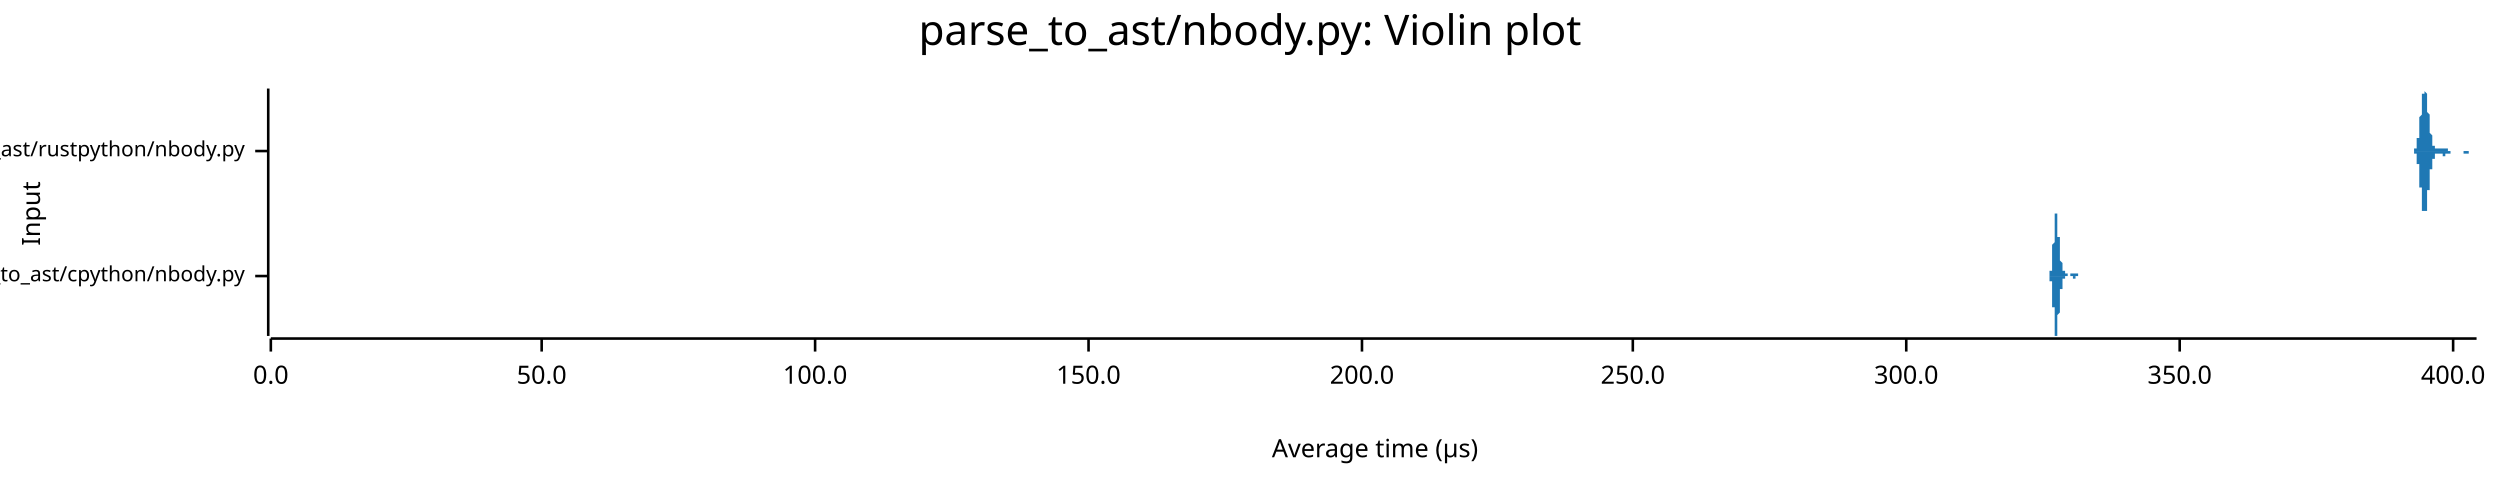
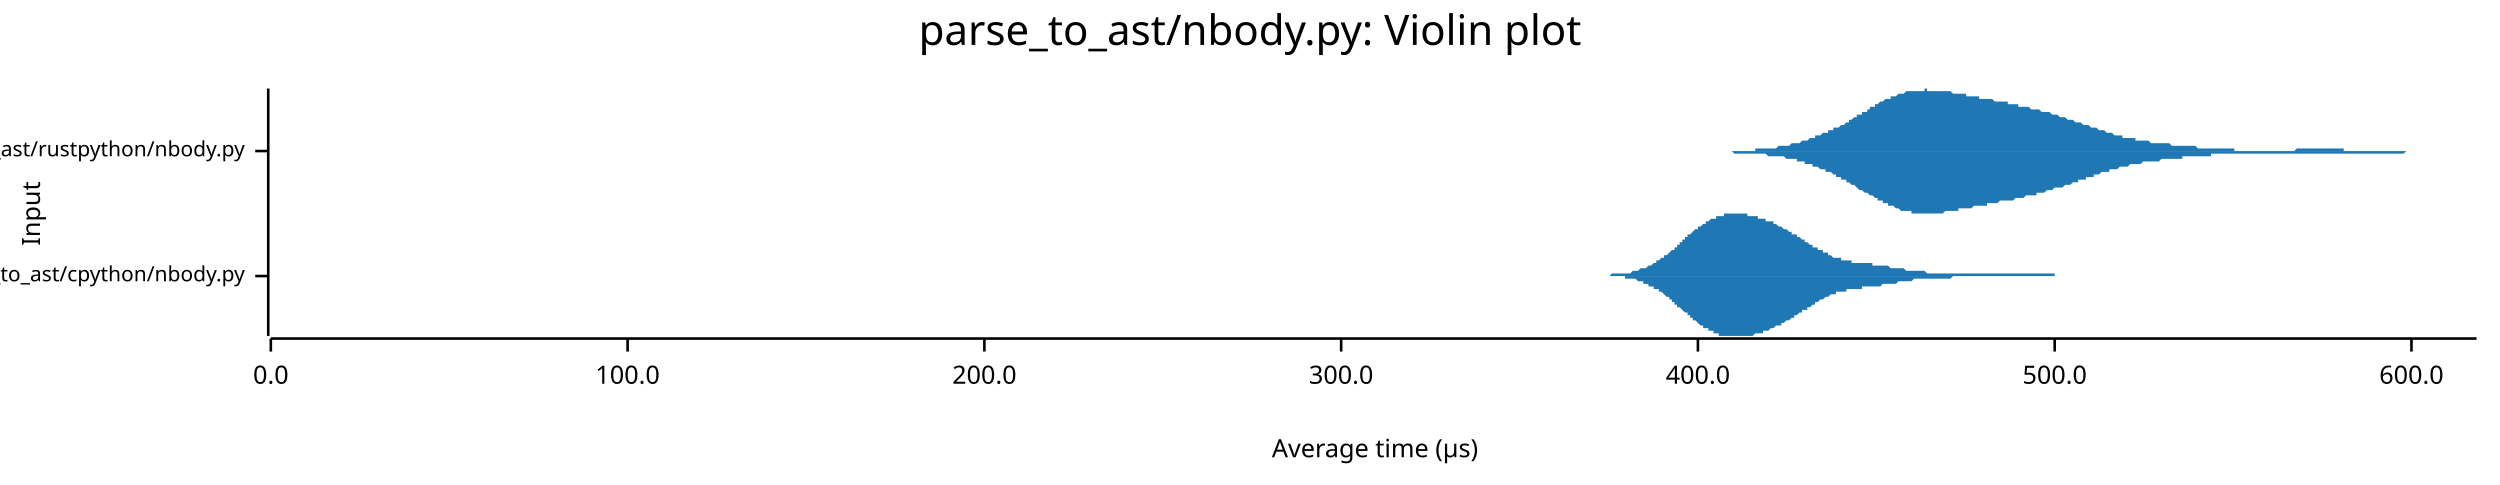
<svg xmlns="http://www.w3.org/2000/svg" width="960" height="186" viewBox="0 0 960 186">
  <text x="480" y="5" dy="0.76em" text-anchor="middle" font-family="sans-serif" font-size="16.129" opacity="1" fill="#000000">
parse_to_ast/nbody.py: Violin plot
</text>
  <text x="8" y="82" dy="0.76em" text-anchor="middle" font-family="sans-serif" font-size="9.677" opacity="1" fill="#000000" transform="rotate(270, 8, 82)">
Input
</text>
  <text x="528" y="178" dy="-0.5ex" text-anchor="middle" font-family="sans-serif" font-size="9.677" opacity="1" fill="#000000">
Average time (µs)
</text>
  <polyline fill="none" opacity="1" stroke="#000000" stroke-width="1" points="103,34 103,129 " />
  <text x="94" y="106" dy="0.5ex" text-anchor="end" font-family="sans-serif" font-size="8.065" opacity="1" fill="#000000">
parse_to_ast/cpython/nbody.py
</text>
  <polyline fill="none" opacity="1" stroke="#000000" stroke-width="1" points="98,106 103,106 " />
  <text x="94" y="58" dy="0.5ex" text-anchor="end" font-family="sans-serif" font-size="8.065" opacity="1" fill="#000000">
parse_to_ast/rustpython/nbody.py
</text>
  <polyline fill="none" opacity="1" stroke="#000000" stroke-width="1" points="98,58 103,58 " />
  <polyline fill="none" opacity="1" stroke="#000000" stroke-width="1" points="104,130 951,130 " />
  <text x="104" y="140" dy="0.76em" text-anchor="middle" font-family="sans-serif" font-size="9.677" opacity="1" fill="#000000">
0.0
</text>
  <polyline fill="none" opacity="1" stroke="#000000" stroke-width="1" points="104,130 104,135 " />
-   <text x="208" y="140" dy="0.76em" text-anchor="middle" font-family="sans-serif" font-size="9.677" opacity="1" fill="#000000">
- 50.0
- </text>
-   <polyline fill="none" opacity="1" stroke="#000000" stroke-width="1" points="208,130 208,135 " />
-   <text x="313" y="140" dy="0.76em" text-anchor="middle" font-family="sans-serif" font-size="9.677" opacity="1" fill="#000000">
+   <text x="241" y="140" dy="0.76em" text-anchor="middle" font-family="sans-serif" font-size="9.677" opacity="1" fill="#000000">
100.0
</text>
-   <polyline fill="none" opacity="1" stroke="#000000" stroke-width="1" points="313,130 313,135 " />
-   <text x="418" y="140" dy="0.76em" text-anchor="middle" font-family="sans-serif" font-size="9.677" opacity="1" fill="#000000">
- 150.0
- </text>
-   <polyline fill="none" opacity="1" stroke="#000000" stroke-width="1" points="418,130 418,135 " />
-   <text x="523" y="140" dy="0.76em" text-anchor="middle" font-family="sans-serif" font-size="9.677" opacity="1" fill="#000000">
+   <polyline fill="none" opacity="1" stroke="#000000" stroke-width="1" points="241,130 241,135 " />
+   <text x="378" y="140" dy="0.76em" text-anchor="middle" font-family="sans-serif" font-size="9.677" opacity="1" fill="#000000">
200.0
</text>
-   <polyline fill="none" opacity="1" stroke="#000000" stroke-width="1" points="523,130 523,135 " />
-   <text x="627" y="140" dy="0.76em" text-anchor="middle" font-family="sans-serif" font-size="9.677" opacity="1" fill="#000000">
- 250.0
- </text>
-   <polyline fill="none" opacity="1" stroke="#000000" stroke-width="1" points="627,130 627,135 " />
-   <text x="732" y="140" dy="0.76em" text-anchor="middle" font-family="sans-serif" font-size="9.677" opacity="1" fill="#000000">
+   <polyline fill="none" opacity="1" stroke="#000000" stroke-width="1" points="378,130 378,135 " />
+   <text x="515" y="140" dy="0.76em" text-anchor="middle" font-family="sans-serif" font-size="9.677" opacity="1" fill="#000000">
300.0
</text>
-   <polyline fill="none" opacity="1" stroke="#000000" stroke-width="1" points="732,130 732,135 " />
-   <text x="837" y="140" dy="0.76em" text-anchor="middle" font-family="sans-serif" font-size="9.677" opacity="1" fill="#000000">
- 350.0
- </text>
-   <polyline fill="none" opacity="1" stroke="#000000" stroke-width="1" points="837,130 837,135 " />
-   <text x="942" y="140" dy="0.76em" text-anchor="middle" font-family="sans-serif" font-size="9.677" opacity="1" fill="#000000">
+   <polyline fill="none" opacity="1" stroke="#000000" stroke-width="1" points="515,130 515,135 " />
+   <text x="652" y="140" dy="0.76em" text-anchor="middle" font-family="sans-serif" font-size="9.677" opacity="1" fill="#000000">
400.0
</text>
-   <polyline fill="none" opacity="1" stroke="#000000" stroke-width="1" points="942,130 942,135 " />
-   <polygon opacity="1" fill="#1F78B4" points="786,106 786,106 786,106 786,106 786,106 786,106 786,106 786,106 787,106 787,106 787,106 787,106 787,106 787,106 787,106 787,106 787,106 787,106 787,106 787,106 787,106 787,106 787,105 787,105 787,105 787,105 787,105 787,105 787,105 787,105 787,105 787,105 787,105 787,105 787,105 787,105 787,105 787,105 787,105 787,105 787,105 787,105 787,104 787,104 787,104 787,104 787,104 787,104 788,104 788,104 788,103 788,103 788,103 788,103 788,103 788,103 788,103 788,102 788,102 788,102 788,102 788,102 788,101 788,101 788,101 788,101 788,100 788,100 788,100 788,100 788,99 788,99 788,99 788,98 788,98 788,98 788,98 788,97 788,97 788,97 788,96 788,96 788,96 788,95 788,95 788,94 788,94 788,94 789,93 789,93 789,93 789,92 789,92 789,91 789,91 789,91 789,90 789,90 789,89 789,89 789,89 789,88 789,88 789,88 789,87 789,87 789,87 789,86 789,86 789,86 789,85 789,85 789,85 789,84 789,84 789,84 789,84 789,83 789,83 789,83 789,83 789,83 789,83 789,82 789,82 789,82 789,82 789,82 790,82 790,82 790,82 790,82 790,82 790,82 790,82 790,82 790,82 790,82 790,83 790,83 790,83 790,83 790,83 790,84 790,84 790,84 790,84 790,85 790,85 790,85 790,85 790,86 790,86 790,86 790,87 790,87 790,87 790,88 790,88 790,88 790,89 790,89 790,89 790,90 790,90 790,90 790,91 790,91 791,91 791,92 791,92 791,92 791,93 791,93 791,93 791,94 791,94 791,94 791,94 791,95 791,95 791,95 791,95 791,96 791,96 791,96 791,96 791,97 791,97 791,97 791,97 791,98 791,98 791,98 791,98 791,98 791,99 791,99 791,99 791,99 791,99 791,99 791,100 791,100 791,100 791,100 791,100 791,100 792,101 792,101 792,101 792,101 792,101 792,101 792,101 792,102 792,102 792,102 792,102 792,102 792,102 792,102 792,102 792,102 792,103 792,103 792,103 792,103 792,103 792,103 792,103 792,103 792,103 792,103 792,103 792,104 792,104 792,104 792,104 792,104 792,104 792,104 792,104 792,104 792,104 792,104 792,104 792,104 793,104 793,104 793,104 793,104 793,104 793,105 793,105 793,105 793,105 793,105 793,105 793,105 793,105 793,105 793,105 793,105 793,105 793,105 793,105 793,105 793,105 793,105 793,105 793,105 793,105 793,105 793,105 793,105 793,105 793,105 793,105 793,105 793,105 793,105 793,105 793,105 793,105 793,105 793,105 793,105 794,105 794,105 794,105 794,105 794,105 794,105 794,105 794,105 794,105 794,105 794,105 794,105 794,105 794,105 794,105 794,105 794,105 794,105 794,105 794,105 794,105 794,105 794,105 794,105 794,105 794,105 794,106 794,106 794,106 794,106 794,106 794,106 794,106 794,106 794,106 794,106 794,106 794,106 794,106 794,106 795,106 795,106 795,106 795,106 795,106 795,106 795,106 795,106 795,106 795,106 795,106 795,106 795,106 795,106 795,106 795,106 795,106 795,106 795,106 795,106 795,106 795,106 795,106 795,106 795,106 795,106 795,106 795,106 795,106 795,106 795,106 795,106 795,106 795,106 795,106 795,106 795,106 795,106 795,105 795,105 796,105 796,105 796,105 796,105 796,105 796,105 796,105 796,105 796,105 796,105 796,105 796,105 796,105 796,105 796,105 796,105 796,105 796,105 796,105 796,105 796,105 796,105 796,105 796,105 796,105 796,105 796,105 796,105 796,105 796,105 796,105 796,105 796,105 796,105 796,105 796,105 796,105 796,105 796,105 796,105 797,105 797,105 797,105 797,105 797,105 797,105 797,105 797,105 797,105 797,105 797,105 797,105 797,105 797,105 797,105 797,105 797,105 797,105 797,105 797,105 797,105 797,105 797,105 797,105 797,105 797,105 797,105 797,105 797,105 797,105 797,105 797,105 797,105 797,105 797,105 797,105 797,105 797,105 797,105 797,105 798,105 798,105 798,105 798,105 798,105 798,105 798,105 798,105 798,105 798,105 798,106 798,106 798,106 798,106 798,106 798,106 798,106 798,106 798,106 798,106 798,106 798,106 798,106 798,106 798,106 798,106 798,106 798,106 798,106 798,106 798,106 798,106 798,106 798,106 798,106 798,106 798,106 798,106 798,106 798,106 799,106 799,106 799,106 799,106 799,106 799,106 799,106 799,106 799,106 799,106 799,106 799,106 799,106 786,106 " />
-   <polygon opacity="1" fill="#1F78B4" points="786,106 786,106 786,106 786,106 786,106 786,106 786,106 786,106 787,106 787,106 787,106 787,106 787,106 787,106 787,106 787,106 787,106 787,106 787,106 787,106 787,106 787,106 787,106 787,106 787,106 787,106 787,106 787,106 787,106 787,106 787,106 787,106 787,106 787,106 787,106 787,107 787,107 787,107 787,107 787,107 787,107 787,107 787,107 787,107 787,107 787,107 787,107 787,108 788,108 788,108 788,108 788,108 788,108 788,108 788,109 788,109 788,109 788,109 788,109 788,110 788,110 788,110 788,110 788,110 788,111 788,111 788,111 788,111 788,112 788,112 788,112 788,112 788,113 788,113 788,113 788,114 788,114 788,114 788,115 788,115 788,115 788,116 788,116 788,116 788,117 788,117 788,117 788,118 789,118 789,119 789,119 789,119 789,120 789,120 789,120 789,121 789,121 789,122 789,122 789,122 789,123 789,123 789,124 789,124 789,124 789,125 789,125 789,125 789,126 789,126 789,126 789,127 789,127 789,127 789,127 789,128 789,128 789,128 789,128 789,128 789,129 789,129 789,129 789,129 789,129 789,129 789,129 789,129 790,129 790,129 790,129 790,129 790,129 790,129 790,129 790,129 790,129 790,129 790,129 790,129 790,129 790,128 790,128 790,128 790,128 790,127 790,127 790,127 790,127 790,126 790,126 790,126 790,126 790,125 790,125 790,125 790,124 790,124 790,124 790,123 790,123 790,123 790,122 790,122 790,122 790,121 790,121 790,121 791,120 791,120 791,120 791,119 791,119 791,119 791,118 791,118 791,118 791,117 791,117 791,117 791,117 791,116 791,116 791,116 791,115 791,115 791,115 791,115 791,115 791,114 791,114 791,114 791,114 791,113 791,113 791,113 791,113 791,113 791,113 791,112 791,112 791,112 791,112 791,112 791,112 791,111 791,111 791,111 792,111 792,111 792,111 792,110 792,110 792,110 792,110 792,110 792,110 792,110 792,110 792,109 792,109 792,109 792,109 792,109 792,109 792,109 792,109 792,109 792,109 792,108 792,108 792,108 792,108 792,108 792,108 792,108 792,108 792,108 792,108 792,108 792,108 792,108 792,107 792,107 792,107 792,107 792,107 792,107 793,107 793,107 793,107 793,107 793,107 793,107 793,107 793,107 793,107 793,107 793,107 793,107 793,107 793,107 793,107 793,107 793,107 793,107 793,107 793,107 793,107 793,107 793,107 793,107 793,107 793,107 793,107 793,107 793,107 793,107 793,107 793,107 793,106 793,106 793,106 793,106 793,106 793,106 793,106 793,106 794,106 794,106 794,106 794,106 794,106 794,106 794,106 794,106 794,106 794,106 794,106 794,106 794,106 794,106 794,106 794,106 794,106 794,106 794,106 794,106 794,106 794,106 794,106 794,106 794,106 794,106 794,106 794,106 794,106 794,106 794,106 794,106 794,106 794,106 794,106 794,106 794,106 794,106 794,106 794,106 795,106 795,106 795,106 795,106 795,106 795,106 795,106 795,106 795,106 795,106 795,106 795,106 795,106 795,106 795,106 795,106 795,106 795,106 795,106 795,106 795,106 795,106 795,106 795,106 795,106 795,106 795,106 795,106 795,106 795,106 795,106 795,106 795,106 795,106 795,106 795,106 795,106 795,106 795,106 795,106 796,106 796,106 796,106 796,106 796,106 796,106 796,106 796,106 796,106 796,106 796,106 796,106 796,106 796,106 796,106 796,106 796,106 796,106 796,106 796,106 796,107 796,107 796,107 796,107 796,107 796,107 796,107 796,107 796,107 796,107 796,107 796,107 796,107 796,107 796,107 796,107 796,107 796,107 796,107 796,107 797,107 797,107 797,107 797,107 797,107 797,107 797,107 797,107 797,107 797,107 797,107 797,107 797,107 797,107 797,107 797,107 797,107 797,107 797,107 797,107 797,107 797,107 797,107 797,107 797,107 797,107 797,107 797,106 797,106 797,106 797,106 797,106 797,106 797,106 797,106 797,106 797,106 797,106 797,106 797,106 798,106 798,106 798,106 798,106 798,106 798,106 798,106 798,106 798,106 798,106 798,106 798,106 798,106 798,106 798,106 798,106 798,106 798,106 798,106 798,106 798,106 798,106 798,106 798,106 798,106 798,106 798,106 798,106 798,106 798,106 798,106 798,106 798,106 798,106 798,106 798,106 798,106 798,106 798,106 798,106 799,106 799,106 799,106 799,106 799,106 799,106 799,106 799,106 799,106 799,106 799,106 799,106 799,106 786,106 " />
-   <polygon opacity="1" fill="#1F78B4" points="926,58 926,58 926,58 926,58 926,58 926,58 926,58 927,58 927,58 927,58 927,58 927,58 927,58 927,58 927,58 927,58 927,58 927,58 927,58 927,58 927,58 927,58 927,58 927,58 927,58 927,58 927,57 928,57 928,57 928,57 928,57 928,57 928,57 928,57 928,57 928,56 928,56 928,56 928,56 928,56 928,55 928,55 928,55 928,55 928,54 928,54 928,54 928,53 929,53 929,53 929,52 929,52 929,52 929,51 929,51 929,50 929,50 929,50 929,49 929,49 929,48 929,48 929,47 929,47 929,46 929,46 929,45 929,45 930,44 930,44 930,43 930,43 930,42 930,42 930,41 930,41 930,40 930,40 930,39 930,39 930,39 930,38 930,38 930,37 930,37 930,37 930,36 930,36 930,36 931,36 931,35 931,35 931,35 931,35 931,35 931,35 931,35 931,35 931,35 931,34 931,35 931,35 931,35 931,35 931,35 931,35 931,35 931,35 931,35 932,36 932,36 932,36 932,36 932,37 932,37 932,37 932,38 932,38 932,39 932,39 932,39 932,40 932,40 932,41 932,41 932,41 932,42 932,42 932,43 932,43 933,44 933,44 933,45 933,45 933,46 933,46 933,46 933,47 933,47 933,48 933,48 933,49 933,49 933,49 933,50 933,50 933,50 933,51 933,51 933,51 934,52 934,52 934,52 934,53 934,53 934,53 934,53 934,54 934,54 934,54 934,54 934,54 934,55 934,55 934,55 934,55 934,55 934,55 934,56 934,56 934,56 935,56 935,56 935,56 935,56 935,56 935,56 935,56 935,56 935,56 935,57 935,57 935,57 935,57 935,57 935,57 935,57 935,57 935,57 935,57 935,57 935,57 936,57 936,57 936,57 936,57 936,57 936,57 936,57 936,57 936,57 936,57 936,57 936,57 936,57 936,57 936,57 936,57 936,57 936,57 936,57 936,57 937,57 937,57 937,57 937,57 937,57 937,57 937,57 937,57 937,57 937,57 937,57 937,57 937,57 937,57 937,57 937,57 937,57 937,57 937,57 937,57 937,57 938,57 938,57 938,57 938,57 938,57 938,57 938,57 938,57 938,57 938,57 938,57 938,57 938,57 938,57 938,57 938,57 938,57 938,57 938,57 938,57 939,57 939,57 939,57 939,57 939,57 939,57 939,57 939,57 939,57 939,57 939,57 939,57 939,57 939,57 939,57 939,57 939,57 939,57 939,57 939,57 939,57 940,57 940,57 940,57 940,57 940,57 940,57 940,57 940,57 940,57 940,57 940,58 940,58 940,58 940,58 940,58 940,58 940,58 940,58 940,58 940,58 941,58 941,58 941,58 941,58 941,58 941,58 941,58 941,58 941,58 941,58 941,58 941,58 941,58 941,58 941,58 941,58 941,58 941,58 941,58 941,58 941,58 942,58 942,58 942,58 942,58 942,58 942,58 942,58 942,58 942,58 942,58 942,58 942,58 942,58 942,58 942,58 942,58 942,58 942,58 942,58 942,58 943,58 943,58 943,58 943,58 943,58 943,58 943,58 943,58 943,58 943,58 943,58 943,58 943,58 943,58 943,58 943,58 943,58 943,58 943,58 943,58 943,58 944,58 944,58 944,58 944,58 944,58 944,58 944,58 944,58 944,58 944,58 944,58 944,58 944,58 944,58 944,58 944,58 944,58 944,58 944,58 944,58 945,58 945,58 945,58 945,58 945,58 945,58 945,58 945,58 945,58 945,58 945,58 945,58 945,58 945,58 945,58 945,58 945,58 945,58 945,58 945,58 945,58 946,58 946,58 946,58 946,58 946,58 946,58 946,58 946,58 946,58 946,58 946,58 946,58 946,58 946,58 946,58 946,58 946,58 946,58 946,58 946,58 947,58 947,58 947,58 947,58 947,58 947,58 947,58 947,58 947,58 947,58 947,58 947,58 947,58 947,58 947,58 947,58 947,58 947,58 947,58 947,58 947,58 948,58 948,58 948,58 948,58 948,58 948,58 948,58 948,58 948,58 948,58 948,58 948,58 948,58 948,58 948,58 948,58 948,58 948,58 948,58 948,58 949,58 949,58 949,58 949,58 949,58 949,58 949,58 949,58 949,58 949,58 949,58 949,58 949,58 949,58 949,58 949,58 949,58 949,58 949,58 949,58 949,58 950,58 950,58 950,58 950,58 950,58 950,58 950,58 950,58 950,58 950,58 950,58 950,58 950,58 950,58 950,58 950,58 950,58 950,58 950,58 950,58 951,58 951,58 926,58 " />
-   <polygon opacity="1" fill="#1F78B4" points="926,58 926,58 926,58 926,58 926,58 926,58 926,58 927,58 927,58 927,58 927,58 927,58 927,58 927,58 927,58 927,58 927,59 927,59 927,59 927,59 927,59 927,59 927,59 927,59 927,59 927,59 927,59 928,59 928,59 928,59 928,59 928,60 928,60 928,60 928,60 928,60 928,60 928,61 928,61 928,61 928,61 928,61 928,62 928,62 928,62 928,62 928,63 928,63 929,63 929,64 929,64 929,64 929,65 929,65 929,66 929,66 929,67 929,67 929,67 929,68 929,68 929,69 929,69 929,70 929,70 929,71 929,71 929,72 930,72 930,73 930,73 930,74 930,74 930,75 930,75 930,76 930,76 930,77 930,77 930,78 930,78 930,78 930,79 930,79 930,79 930,80 930,80 930,80 930,81 931,81 931,81 931,81 931,81 931,82 931,82 931,82 931,82 931,82 931,82 931,82 931,82 931,82 931,82 931,82 931,82 931,82 931,81 931,81 931,81 932,81 932,81 932,80 932,80 932,80 932,79 932,79 932,79 932,78 932,78 932,78 932,77 932,77 932,76 932,76 932,76 932,75 932,75 932,74 932,74 932,73 933,73 933,72 933,72 933,71 933,71 933,71 933,70 933,70 933,69 933,69 933,68 933,68 933,68 933,67 933,67 933,66 933,66 933,66 933,65 933,65 934,65 934,64 934,64 934,64 934,64 934,63 934,63 934,63 934,63 934,62 934,62 934,62 934,62 934,62 934,62 934,61 934,61 934,61 934,61 934,61 934,61 935,61 935,61 935,60 935,60 935,60 935,60 935,60 935,60 935,60 935,60 935,60 935,60 935,60 935,60 935,60 935,60 935,60 935,60 935,60 935,59 935,59 936,59 936,59 936,59 936,59 936,59 936,59 936,59 936,59 936,59 936,59 936,59 936,59 936,59 936,59 936,59 936,59 936,59 936,59 936,59 936,59 937,59 937,59 937,59 937,59 937,59 937,59 937,59 937,59 937,59 937,59 937,59 937,59 937,59 937,59 937,59 937,59 937,59 937,59 937,59 937,59 937,59 938,59 938,59 938,59 938,59 938,59 938,60 938,60 938,60 938,60 938,60 938,60 938,60 938,60 938,60 938,60 938,60 938,60 938,60 938,60 938,60 939,60 939,60 939,60 939,60 939,60 939,60 939,60 939,60 939,60 939,60 939,60 939,60 939,60 939,60 939,59 939,59 939,59 939,59 939,59 939,59 939,59 940,59 940,59 940,59 940,59 940,59 940,59 940,59 940,59 940,59 940,59 940,59 940,59 940,59 940,59 940,59 940,59 940,59 940,59 940,59 940,59 941,59 941,59 941,59 941,59 941,59 941,59 941,59 941,59 941,59 941,58 941,58 941,58 941,58 941,58 941,58 941,58 941,58 941,58 941,58 941,58 941,58 942,58 942,58 942,58 942,58 942,58 942,58 942,58 942,58 942,58 942,58 942,58 942,58 942,58 942,58 942,58 942,58 942,58 942,58 942,58 942,58 943,58 943,58 943,58 943,58 943,58 943,58 943,58 943,58 943,58 943,58 943,58 943,58 943,58 943,58 943,58 943,58 943,58 943,58 943,58 943,58 943,58 944,58 944,58 944,58 944,58 944,58 944,58 944,58 944,58 944,58 944,58 944,58 944,58 944,58 944,58 944,58 944,58 944,58 944,58 944,58 944,58 945,58 945,58 945,58 945,58 945,58 945,58 945,58 945,58 945,58 945,58 945,58 945,58 945,58 945,58 945,58 945,58 945,58 945,58 945,58 945,58 945,58 946,58 946,58 946,58 946,58 946,58 946,58 946,58 946,58 946,58 946,58 946,58 946,58 946,58 946,58 946,58 946,58 946,58 946,58 946,58 946,59 947,59 947,59 947,59 947,59 947,59 947,59 947,59 947,59 947,59 947,59 947,59 947,59 947,59 947,59 947,59 947,59 947,59 947,59 947,59 947,59 947,59 948,59 948,59 948,59 948,59 948,59 948,59 948,59 948,59 948,59 948,59 948,59 948,59 948,59 948,59 948,59 948,58 948,58 948,58 948,58 948,58 949,58 949,58 949,58 949,58 949,58 949,58 949,58 949,58 949,58 949,58 949,58 949,58 949,58 949,58 949,58 949,58 949,58 949,58 949,58 949,58 949,58 950,58 950,58 950,58 950,58 950,58 950,58 950,58 950,58 950,58 950,58 950,58 950,58 950,58 950,58 950,58 950,58 950,58 950,58 950,58 950,58 951,58 951,58 926,58 " />
+   <polyline fill="none" opacity="1" stroke="#000000" stroke-width="1" points="652,130 652,135 " />
+   <text x="789" y="140" dy="0.76em" text-anchor="middle" font-family="sans-serif" font-size="9.677" opacity="1" fill="#000000">
+ 500.0
+ </text>
+   <polyline fill="none" opacity="1" stroke="#000000" stroke-width="1" points="789,130 789,135 " />
+   <text x="926" y="140" dy="0.76em" text-anchor="middle" font-family="sans-serif" font-size="9.677" opacity="1" fill="#000000">
+ 600.0
+ </text>
+   <polyline fill="none" opacity="1" stroke="#000000" stroke-width="1" points="926,130 926,135 " />
+   <polygon opacity="1" fill="#1F78B4" points="609,106 610,106 610,106 610,106 611,106 611,106 612,106 612,106 612,106 613,106 613,106 614,106 614,106 614,106 615,106 615,106 616,106 616,106 616,106 617,106 617,106 618,106 618,106 618,106 619,105 619,105 620,105 620,105 620,105 621,105 621,105 622,105 622,105 622,105 623,105 623,105 624,105 624,105 624,105 625,105 625,105 625,105 626,105 626,105 627,104 627,104 627,104 628,104 628,104 629,104 629,104 629,104 630,103 630,103 631,103 631,103 631,103 632,103 632,103 633,102 633,102 633,102 634,102 634,102 635,101 635,101 635,101 636,101 636,100 637,100 637,100 637,100 638,99 638,99 639,99 639,98 639,98 640,98 640,98 641,97 641,97 641,97 642,96 642,96 643,96 643,95 643,95 644,95 644,94 644,94 645,94 645,93 646,93 646,93 646,92 647,92 647,91 648,91 648,91 648,90 649,90 649,90 650,89 650,89 650,89 651,88 651,88 652,88 652,88 652,87 653,87 653,87 654,86 654,86 654,86 655,86 655,85 656,85 656,85 656,85 657,84 657,84 658,84 658,84 658,84 659,84 659,83 660,83 660,83 660,83 661,83 661,83 662,83 662,83 662,82 663,82 663,82 663,82 664,82 664,82 665,82 665,82 665,82 666,82 666,82 667,82 667,82 667,82 668,82 668,82 669,82 669,82 669,82 670,82 670,82 671,82 671,82 671,83 672,83 672,83 673,83 673,83 673,83 674,83 674,83 675,83 675,83 675,84 676,84 676,84 677,84 677,84 677,84 678,84 678,85 679,85 679,85 679,85 680,85 680,85 681,85 681,86 681,86 682,86 682,86 682,86 683,87 683,87 684,87 684,87 684,87 685,88 685,88 686,88 686,88 686,88 687,89 687,89 688,89 688,89 688,90 689,90 689,90 690,90 690,91 690,91 691,91 691,91 692,92 692,92 692,92 693,92 693,93 694,93 694,93 694,93 695,94 695,94 696,94 696,94 696,95 697,95 697,95 698,95 698,96 698,96 699,96 699,96 700,96 700,97 700,97 701,97 701,97 702,97 702,98 702,98 703,98 703,98 703,98 704,99 704,99 705,99 705,99 705,99 706,99 706,99 707,99 707,100 707,100 708,100 708,100 709,100 709,100 709,100 710,100 710,100 711,100 711,100 711,101 712,101 712,101 713,101 713,101 713,101 714,101 714,101 715,101 715,101 715,101 716,101 716,101 717,101 717,101 717,101 718,101 718,101 719,101 719,101 719,102 720,102 720,102 721,102 721,102 721,102 722,102 722,102 722,102 723,102 723,102 724,102 724,102 724,102 725,102 725,102 726,103 726,103 726,103 727,103 727,103 728,103 728,103 728,103 729,103 729,103 730,103 730,103 730,103 731,103 731,103 732,104 732,104 732,104 733,104 733,104 734,104 734,104 734,104 735,104 735,104 736,104 736,104 736,104 737,104 737,104 738,104 738,104 738,104 739,104 739,104 740,105 740,105 740,105 741,105 741,105 741,105 742,105 742,105 743,105 743,105 743,105 744,105 744,105 745,105 745,105 745,105 746,105 746,105 747,105 747,105 747,105 748,105 748,105 749,105 749,105 749,105 750,105 750,105 751,105 751,105 751,105 752,105 752,105 753,105 753,105 753,105 754,105 754,105 755,105 755,105 755,105 756,105 756,105 757,105 757,105 757,105 758,105 758,105 759,105 759,105 759,105 760,105 760,105 760,105 761,105 761,105 762,105 762,105 762,105 763,105 763,105 764,105 764,105 764,105 765,105 765,105 766,105 766,105 766,105 767,105 767,105 768,105 768,105 768,105 769,105 769,105 770,105 770,105 770,105 771,105 771,105 772,105 772,105 772,105 773,105 773,105 774,105 774,105 774,105 775,105 775,105 776,105 776,105 776,105 777,105 777,105 778,105 778,105 778,105 779,105 779,105 780,105 780,105 780,105 781,105 781,105 781,105 782,105 782,105 783,105 783,105 783,105 784,105 784,105 785,105 785,105 785,105 786,105 786,105 787,105 787,105 787,105 788,105 788,105 789,105 789,106 789,106 790,106 790,106 791,106 791,106 791,106 792,106 792,106 793,106 793,106 793,106 794,106 794,106 795,106 795,106 795,106 796,106 796,106 797,106 797,106 797,106 798,106 798,106 799,106 799,106 799,106 800,106 800,106 800,106 801,106 801,106 802,106 802,106 802,106 803,106 803,106 804,106 804,106 804,106 805,106 805,106 806,106 806,106 806,106 807,106 807,106 609,106 " />
+   <polygon opacity="1" fill="#1F78B4" points="609,106 610,106 610,106 610,106 611,106 611,106 612,106 612,106 612,106 613,106 613,106 614,106 614,106 614,106 615,106 615,106 616,106 616,106 616,106 617,106 617,106 618,106 618,106 618,106 619,106 619,106 620,106 620,106 620,106 621,106 621,106 622,106 622,106 622,106 623,106 623,106 624,106 624,107 624,107 625,107 625,107 625,107 626,107 626,107 627,107 627,107 627,107 628,107 628,107 629,108 629,108 629,108 630,108 630,108 631,108 631,108 631,109 632,109 632,109 633,109 633,109 633,110 634,110 634,110 635,110 635,110 635,111 636,111 636,111 637,111 637,112 637,112 638,112 638,112 639,113 639,113 639,113 640,114 640,114 641,114 641,115 641,115 642,115 642,116 643,116 643,116 643,117 644,117 644,117 644,118 645,118 645,118 646,119 646,119 646,119 647,120 647,120 648,120 648,121 648,121 649,121 649,122 650,122 650,122 650,123 651,123 651,123 652,124 652,124 652,124 653,125 653,125 654,125 654,125 654,126 655,126 655,126 656,126 656,127 656,127 657,127 657,127 658,127 658,128 658,128 659,128 659,128 660,128 660,128 660,129 661,129 661,129 662,129 662,129 662,129 663,129 663,129 663,129 664,129 664,129 665,129 665,129 665,129 666,129 666,129 667,129 667,129 667,129 668,129 668,129 669,129 669,129 669,129 670,129 670,129 671,129 671,129 671,129 672,129 672,129 673,129 673,129 673,129 674,128 674,128 675,128 675,128 675,128 676,128 676,128 677,128 677,127 677,127 678,127 678,127 679,127 679,127 679,127 680,126 680,126 681,126 681,126 681,126 682,125 682,125 682,125 683,125 683,125 684,125 684,124 684,124 685,124 685,124 686,123 686,123 686,123 687,123 687,123 688,122 688,122 688,122 689,122 689,121 690,121 690,121 690,121 691,120 691,120 692,120 692,120 692,119 693,119 693,119 694,119 694,118 694,118 695,118 695,118 696,117 696,117 696,117 697,117 697,116 698,116 698,116 698,116 699,115 699,115 700,115 700,115 700,115 701,114 701,114 702,114 702,114 702,114 703,113 703,113 703,113 704,113 704,113 705,113 705,113 705,112 706,112 706,112 707,112 707,112 707,112 708,112 708,112 709,112 709,111 709,111 710,111 710,111 711,111 711,111 711,111 712,111 712,111 713,111 713,111 713,111 714,111 714,111 715,111 715,111 715,110 716,110 716,110 717,110 717,110 717,110 718,110 718,110 719,110 719,110 719,110 720,110 720,110 721,110 721,110 721,110 722,110 722,110 722,110 723,109 723,109 724,109 724,109 724,109 725,109 725,109 726,109 726,109 726,109 727,109 727,109 728,109 728,109 728,109 729,108 729,108 730,108 730,108 730,108 731,108 731,108 732,108 732,108 732,108 733,108 733,108 734,108 734,108 734,108 735,107 735,107 736,107 736,107 736,107 737,107 737,107 738,107 738,107 738,107 739,107 739,107 740,107 740,107 740,107 741,107 741,107 741,107 742,107 742,107 743,107 743,107 743,107 744,107 744,107 745,107 745,107 745,107 746,107 746,107 747,107 747,107 747,107 748,107 748,107 749,107 749,107 749,107 750,106 750,106 751,106 751,106 751,106 752,106 752,106 753,106 753,106 753,106 754,106 754,106 755,106 755,106 755,106 756,106 756,106 757,106 757,106 757,106 758,106 758,106 759,106 759,106 759,106 760,106 760,106 760,106 761,106 761,106 762,106 762,106 762,106 763,106 763,106 764,106 764,106 764,106 765,106 765,106 766,106 766,106 766,106 767,106 767,106 768,106 768,106 768,106 769,106 769,106 770,106 770,106 770,106 771,106 771,106 772,106 772,106 772,106 773,106 773,106 774,106 774,106 774,106 775,106 775,106 776,106 776,106 776,106 777,106 777,106 778,106 778,106 778,106 779,106 779,106 780,106 780,106 780,106 781,106 781,106 781,106 782,106 782,106 783,106 783,106 783,106 784,106 784,106 785,106 785,106 785,106 786,106 786,106 787,106 787,106 787,106 788,106 788,106 789,106 789,106 789,106 790,106 790,106 791,106 791,106 791,106 792,106 792,106 793,106 793,106 793,106 794,106 794,106 795,106 795,106 795,106 796,106 796,106 797,106 797,106 797,106 798,106 798,106 799,106 799,106 799,106 800,106 800,106 800,106 801,106 801,106 802,106 802,106 802,106 803,106 803,106 804,106 804,106 804,106 805,106 805,106 806,106 806,106 806,106 807,106 807,106 609,106 " />
+   <polygon opacity="1" fill="#1F78B4" points="644,58 645,58 645,58 646,58 647,58 647,58 648,58 648,58 649,58 650,58 650,58 651,58 651,58 652,58 653,58 653,58 654,58 655,58 655,58 656,58 656,58 657,58 658,58 658,58 659,58 659,58 660,58 661,58 661,58 662,58 662,58 663,58 664,58 664,58 665,58 666,58 666,58 667,58 667,58 668,58 669,58 669,58 670,58 670,58 671,58 672,58 672,58 673,58 674,58 674,57 675,57 675,57 676,57 677,57 677,57 678,57 678,57 679,57 680,57 680,57 681,57 682,57 682,57 683,56 683,56 684,56 685,56 685,56 686,56 686,56 687,56 688,55 688,55 689,55 690,55 690,55 691,55 691,55 692,54 693,54 693,54 694,54 694,54 695,53 696,53 696,53 697,53 697,52 698,52 699,52 699,52 700,51 701,51 701,51 702,51 702,50 703,50 704,50 704,49 705,49 705,49 706,49 707,48 707,48 708,48 709,47 709,47 710,47 710,46 711,46 712,45 712,45 713,45 713,44 714,44 715,44 715,43 716,43 717,43 717,42 718,42 718,41 719,41 720,41 720,40 721,40 721,40 722,39 723,39 723,39 724,38 725,38 725,38 726,38 726,37 727,37 728,37 728,37 729,36 729,36 730,36 731,36 731,36 732,35 732,35 733,35 734,35 734,35 735,35 736,35 736,35 737,35 737,35 738,35 739,35 739,34 740,34 740,35 741,35 742,35 742,35 743,35 744,35 744,35 745,35 745,35 746,35 747,35 747,35 748,35 748,35 749,35 750,36 750,36 751,36 752,36 752,36 753,36 753,36 754,36 755,36 755,37 756,37 756,37 757,37 758,37 758,37 759,37 760,37 760,38 761,38 761,38 762,38 763,38 763,38 764,38 764,38 765,38 766,39 766,39 767,39 767,39 768,39 769,39 769,39 770,39 771,39 771,40 772,40 772,40 773,40 774,40 774,40 775,40 775,41 776,41 777,41 777,41 778,41 779,41 779,41 780,42 780,42 781,42 782,42 782,42 783,42 783,42 784,43 785,43 785,43 786,43 787,43 787,43 788,44 788,44 789,44 790,44 790,44 791,45 791,45 792,45 793,45 793,45 794,46 795,46 795,46 796,46 796,46 797,47 798,47 798,47 799,47 799,47 800,48 801,48 801,48 802,48 803,49 803,49 804,49 804,49 805,49 806,50 806,50 807,50 807,50 808,50 809,51 809,51 810,51 810,51 811,51 812,52 812,52 813,52 814,52 814,52 815,52 815,53 816,53 817,53 817,53 818,53 818,53 819,53 820,53 820,54 821,54 822,54 822,54 823,54 823,54 824,54 825,54 825,54 826,55 826,55 827,55 828,55 828,55 829,55 830,55 830,55 831,55 831,55 832,55 833,55 833,55 834,56 834,56 835,56 836,56 836,56 837,56 838,56 838,56 839,56 839,56 840,56 841,56 841,56 842,56 842,56 843,56 844,57 844,57 845,57 845,57 846,57 847,57 847,57 848,57 849,57 849,57 850,57 850,57 851,57 852,57 852,57 853,57 853,57 854,57 855,57 855,57 856,57 857,57 857,57 858,57 858,58 859,58 860,58 860,58 861,58 861,58 862,58 863,58 863,58 864,58 865,58 865,58 866,58 866,58 867,58 868,58 868,58 869,58 869,58 870,58 871,58 871,58 872,58 873,58 873,58 874,58 874,58 875,58 876,58 876,58 877,58 877,58 878,58 879,58 879,58 880,58 880,58 881,58 882,57 882,57 883,57 884,57 884,57 885,57 885,57 886,57 887,57 887,57 888,57 888,57 889,57 890,57 890,57 891,57 892,57 892,57 893,57 893,57 894,57 895,57 895,57 896,57 896,57 897,57 898,57 898,57 899,57 900,57 900,58 901,58 901,58 902,58 903,58 903,58 904,58 904,58 905,58 906,58 906,58 907,58 908,58 908,58 909,58 909,58 910,58 911,58 911,58 912,58 912,58 913,58 914,58 914,58 915,58 915,58 916,58 917,58 917,58 918,58 919,58 919,58 920,58 920,58 921,58 922,58 922,58 923,58 923,58 924,58 925,58 925,58 926,58 927,58 927,58 928,58 928,58 929,58 930,58 930,58 931,58 931,58 932,58 933,58 933,58 934,58 935,58 935,58 936,58 936,58 937,58 938,58 938,58 939,58 939,58 940,58 941,58 941,58 942,58 943,58 943,58 944,58 944,58 945,58 946,58 946,58 947,58 947,58 948,58 949,58 949,58 950,58 951,58 951,58 644,58 " />
+   <polygon opacity="1" fill="#1F78B4" points="644,58 645,58 645,58 646,58 647,58 647,58 648,58 648,58 649,58 650,58 650,58 651,58 651,58 652,58 653,58 653,58 654,58 655,58 655,58 656,58 656,58 657,58 658,58 658,58 659,58 659,58 660,58 661,58 661,58 662,58 662,58 663,58 664,58 664,58 665,58 666,59 666,59 667,59 667,59 668,59 669,59 669,59 670,59 670,59 671,59 672,59 672,59 673,59 674,59 674,59 675,59 675,59 676,59 677,59 677,59 678,59 678,59 679,60 680,60 680,60 681,60 682,60 682,60 683,60 683,60 684,60 685,60 685,60 686,61 686,61 687,61 688,61 688,61 689,61 690,61 690,62 691,62 691,62 692,62 693,62 693,63 694,63 694,63 695,63 696,63 696,64 697,64 697,64 698,64 699,65 699,65 700,65 701,65 701,66 702,66 702,66 703,66 704,67 704,67 705,67 705,68 706,68 707,68 707,69 708,69 709,69 709,70 710,70 710,70 711,71 712,71 712,71 713,72 713,72 714,73 715,73 715,73 716,74 717,74 717,74 718,75 718,75 719,75 720,76 720,76 721,76 721,77 722,77 723,77 723,78 724,78 725,78 725,79 726,79 726,79 727,79 728,80 728,80 729,80 729,80 730,81 731,81 731,81 732,81 732,81 733,81 734,81 734,82 735,82 736,82 736,82 737,82 737,82 738,82 739,82 739,82 740,82 740,82 741,82 742,82 742,82 743,82 744,82 744,82 745,82 745,82 746,82 747,81 747,81 748,81 748,81 749,81 750,81 750,81 751,81 752,81 752,80 753,80 753,80 754,80 755,80 755,80 756,80 756,80 757,80 758,79 758,79 759,79 760,79 760,79 761,79 761,79 762,79 763,79 763,78 764,78 764,78 765,78 766,78 766,78 767,78 767,78 768,77 769,77 769,77 770,77 771,77 771,77 772,77 772,77 773,77 774,76 774,76 775,76 775,76 776,76 777,76 777,76 778,75 779,75 779,75 780,75 780,75 781,75 782,75 782,74 783,74 783,74 784,74 785,74 785,74 786,73 787,73 787,73 788,73 788,73 789,72 790,72 790,72 791,72 791,72 792,72 793,71 793,71 794,71 795,71 795,71 796,70 796,70 797,70 798,70 798,69 799,69 799,69 800,69 801,69 801,68 802,68 803,68 803,68 804,68 804,67 805,67 806,67 806,67 807,66 807,66 808,66 809,66 809,66 810,66 810,65 811,65 812,65 812,65 813,65 814,64 814,64 815,64 815,64 816,64 817,64 817,64 818,63 818,63 819,63 820,63 820,63 821,63 822,63 822,63 823,62 823,62 824,62 825,62 825,62 826,62 826,62 827,62 828,62 828,62 829,62 830,61 830,61 831,61 831,61 832,61 833,61 833,61 834,61 834,61 835,61 836,61 836,61 837,61 838,61 838,60 839,60 839,60 840,60 841,60 841,60 842,60 842,60 843,60 844,60 844,60 845,60 845,60 846,60 847,60 847,60 848,60 849,60 849,59 850,59 850,59 851,59 852,59 852,59 853,59 853,59 854,59 855,59 855,59 856,59 857,59 857,59 858,59 858,59 859,59 860,59 860,59 861,59 861,59 862,59 863,59 863,59 864,59 865,59 865,59 866,59 866,59 867,59 868,59 868,59 869,59 869,59 870,59 871,59 871,59 872,59 873,59 873,59 874,59 874,59 875,59 876,59 876,59 877,59 877,59 878,59 879,59 879,59 880,59 880,59 881,59 882,59 882,59 883,59 884,59 884,59 885,59 885,59 886,59 887,59 887,59 888,59 888,59 889,59 890,59 890,59 891,59 892,59 892,59 893,59 893,59 894,59 895,59 895,59 896,59 896,59 897,59 898,59 898,59 899,59 900,59 900,59 901,59 901,59 902,59 903,59 903,59 904,59 904,59 905,59 906,59 906,59 907,59 908,59 908,59 909,59 909,59 910,59 911,59 911,59 912,59 912,59 913,59 914,59 914,59 915,59 915,59 916,59 917,59 917,59 918,59 919,59 919,59 920,59 920,59 921,59 922,59 922,59 923,59 923,59 924,58 925,58 925,58 926,58 927,58 927,58 928,58 928,58 929,58 930,58 930,58 931,58 931,58 932,58 933,58 933,58 934,58 935,58 935,58 936,58 936,58 937,58 938,58 938,58 939,58 939,58 940,58 941,58 941,58 942,58 943,58 943,58 944,58 944,58 945,58 946,58 946,58 947,58 947,58 948,58 949,58 949,58 950,58 951,58 951,58 644,58 " />
</svg>
